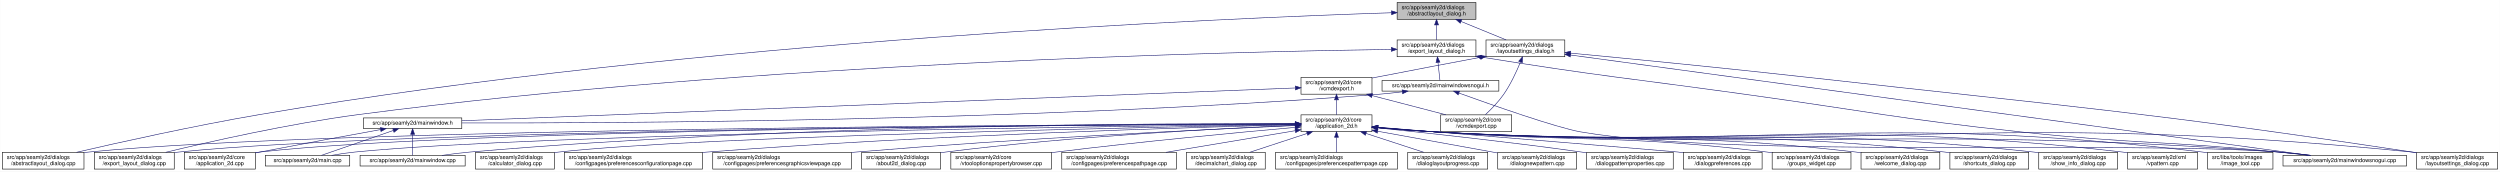
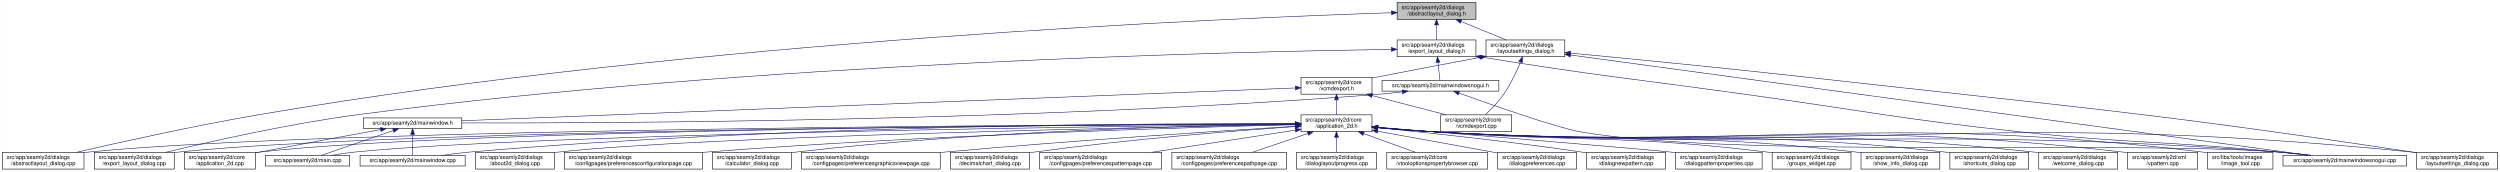
<svg xmlns="http://www.w3.org/2000/svg" xmlns:xlink="http://www.w3.org/1999/xlink" width="4473pt" height="307pt" viewBox="0.00 0.00 4472.50 307.00">
  <g id="graph0" class="graph" transform="scale(1 1) rotate(0) translate(4 303)">
    <polygon fill="white" stroke="transparent" points="-4,4 -4,-303 4468.5,-303 4468.5,4 -4,4" />
    <g id="node1" class="node">
      <g id="a_node1">
        <a xlink:title=" ">
          <polygon fill="#bfbfbf" stroke="black" points="2495.5,-268.5 2495.5,-298.5 2636.5,-298.5 2636.5,-268.5 2495.5,-268.5" />
          <text text-anchor="start" x="2503.5" y="-286.5" font-family="Helvetica,sans-Serif" font-size="10.00">src/app/seamly2d/dialogs</text>
          <text text-anchor="middle" x="2566" y="-275.5" font-family="Helvetica,sans-Serif" font-size="10.00">/abstractlayout_dialog.h</text>
        </a>
      </g>
    </g>
    <g id="node2" class="node">
      <g id="a_node2">
        <a xlink:href="../../dd/db4/abstractlayout__dialog_8cpp.html" target="_top" xlink:title=" ">
          <polygon fill="white" stroke="black" points="0,-0.5 0,-30.5 146,-30.5 146,-0.5 0,-0.5" />
          <text text-anchor="start" x="8" y="-18.5" font-family="Helvetica,sans-Serif" font-size="10.00">src/app/seamly2d/dialogs</text>
          <text text-anchor="middle" x="73" y="-7.5" font-family="Helvetica,sans-Serif" font-size="10.00">/abstractlayout_dialog.cpp</text>
        </a>
      </g>
    </g>
    <g id="edge1" class="edge">
      <path fill="none" stroke="midnightblue" d="M2485.37,-280.18C2204.21,-271.07 1241.76,-231.46 460,-98 343.42,-78.1 208.51,-48.08 132.72,-30.57" />
      <polygon fill="midnightblue" stroke="midnightblue" points="2485.37,-283.68 2495.48,-280.5 2485.59,-276.68 2485.37,-283.68" />
    </g>
    <g id="node3" class="node">
      <g id="a_node3">
        <a xlink:href="../../d1/d8e/export__layout__dialog_8h.html" target="_top" xlink:title=" ">
          <polygon fill="white" stroke="black" points="2495.5,-201.5 2495.5,-231.5 2636.5,-231.5 2636.5,-201.5 2495.5,-201.5" />
          <text text-anchor="start" x="2503.5" y="-219.5" font-family="Helvetica,sans-Serif" font-size="10.00">src/app/seamly2d/dialogs</text>
          <text text-anchor="middle" x="2566" y="-208.5" font-family="Helvetica,sans-Serif" font-size="10.00">/export_layout_dialog.h</text>
        </a>
      </g>
    </g>
    <g id="edge2" class="edge">
      <path fill="none" stroke="midnightblue" d="M2566,-258.11C2566,-249.15 2566,-239.32 2566,-231.58" />
      <polygon fill="midnightblue" stroke="midnightblue" points="2562.5,-258.4 2566,-268.4 2569.5,-258.4 2562.5,-258.4" />
    </g>
    <g id="node11" class="node">
      <g id="a_node11">
        <a xlink:href="../../d3/dd8/layoutsettings__dialog_8h.html" target="_top" xlink:title=" ">
          <polygon fill="white" stroke="black" points="2654.5,-201.5 2654.5,-231.5 2795.5,-231.5 2795.5,-201.5 2654.5,-201.5" />
          <text text-anchor="start" x="2662.5" y="-219.5" font-family="Helvetica,sans-Serif" font-size="10.00">src/app/seamly2d/dialogs</text>
          <text text-anchor="middle" x="2725" y="-208.5" font-family="Helvetica,sans-Serif" font-size="10.00">/layoutsettings_dialog.h</text>
        </a>
      </g>
    </g>
    <g id="edge11" class="edge">
      <path fill="none" stroke="midnightblue" d="M2609.92,-264.54C2635.37,-254.14 2666.93,-241.24 2690.57,-231.58" />
      <polygon fill="midnightblue" stroke="midnightblue" points="2608.43,-261.37 2600.5,-268.4 2611.08,-267.85 2608.43,-261.37" />
    </g>
    <g id="node4" class="node">
      <g id="a_node4">
        <a xlink:href="../../dd/d54/export__layout__dialog_8cpp.html" target="_top" xlink:title=" ">
          <polygon fill="white" stroke="black" points="164.5,-0.5 164.5,-30.5 307.5,-30.5 307.5,-0.5 164.5,-0.5" />
          <text text-anchor="start" x="172.5" y="-18.5" font-family="Helvetica,sans-Serif" font-size="10.00">src/app/seamly2d/dialogs</text>
          <text text-anchor="middle" x="236" y="-7.5" font-family="Helvetica,sans-Serif" font-size="10.00">/export_layout_dialog.cpp</text>
        </a>
      </g>
    </g>
    <g id="edge3" class="edge">
      <path fill="none" stroke="midnightblue" d="M2484.81,-214.61C2218.68,-210.81 1348.94,-191.56 637,-98 512.86,-81.68 369.58,-49.2 292.36,-30.55" />
      <polygon fill="midnightblue" stroke="midnightblue" points="2485.11,-218.11 2495.16,-214.75 2485.21,-211.11 2485.11,-218.11" />
    </g>
    <g id="node5" class="node">
      <g id="a_node5">
        <a xlink:href="../../d1/d82/mainwindowsnogui_8h.html" target="_top" xlink:title=" ">
          <polygon fill="white" stroke="black" points="2468.5,-140 2468.5,-159 2677.5,-159 2677.5,-140 2468.5,-140" />
          <text text-anchor="middle" x="2573" y="-147" font-family="Helvetica,sans-Serif" font-size="10.00">src/app/seamly2d/mainwindowsnogui.h</text>
        </a>
      </g>
    </g>
    <g id="edge4" class="edge">
      <path fill="none" stroke="midnightblue" d="M2568.61,-191.25C2569.82,-180.02 2571.18,-167.38 2572.06,-159.19" />
      <polygon fill="midnightblue" stroke="midnightblue" points="2565.11,-191.08 2567.52,-201.4 2572.07,-191.83 2565.11,-191.08" />
    </g>
    <g id="node10" class="node">
      <g id="a_node10">
        <a xlink:href="../../d8/de8/mainwindowsnogui_8cpp.html" target="_top" xlink:title=" ">
          <polygon fill="white" stroke="black" points="4080.5,-6 4080.5,-25 4301.5,-25 4301.5,-6 4080.5,-6" />
          <text text-anchor="middle" x="4191" y="-13" font-family="Helvetica,sans-Serif" font-size="10.00">src/app/seamly2d/mainwindowsnogui.cpp</text>
        </a>
      </g>
    </g>
    <g id="edge10" class="edge">
      <path fill="none" stroke="midnightblue" d="M2646.75,-200.75C2857.16,-166.74 2912.12,-162.84 3120,-134 3338.15,-103.73 3392.01,-90.47 3611,-67 3815.34,-45.1 3867.51,-51.43 4072,-31 4089.29,-29.27 4107.96,-27.13 4125.28,-25.02" />
      <polygon fill="midnightblue" stroke="midnightblue" points="2645.92,-197.34 2636.61,-202.39 2647.04,-204.25 2645.92,-197.34" />
    </g>
    <g id="node6" class="node">
      <g id="a_node6">
        <a xlink:href="../../d9/d53/mainwindow_8h.html" target="_top" xlink:title=" ">
          <polygon fill="white" stroke="black" points="646,-73 646,-92 822,-92 822,-73 646,-73" />
          <text text-anchor="middle" x="734" y="-80" font-family="Helvetica,sans-Serif" font-size="10.00">src/app/seamly2d/mainwindow.h</text>
        </a>
      </g>
    </g>
    <g id="edge5" class="edge">
      <path fill="none" stroke="midnightblue" d="M2504.6,-138.7C2489.6,-136.86 2473.79,-135.15 2459,-134 1833.23,-85.16 1076.41,-82.44 822.13,-83.06" />
      <polygon fill="midnightblue" stroke="midnightblue" points="2504.47,-142.21 2514.82,-139.99 2505.34,-135.27 2504.47,-142.21" />
    </g>
    <g id="edge9" class="edge">
      <path fill="none" stroke="midnightblue" d="M2606.25,-136.4C2664.1,-115.55 2781.2,-74.41 2824,-67 3097.38,-19.68 3795.33,-51.8 4072,-31 4090.89,-29.58 4111.38,-27.34 4129.96,-25.04" />
      <polygon fill="midnightblue" stroke="midnightblue" points="2604.71,-133.23 2596.5,-139.92 2607.09,-139.81 2604.71,-133.23" />
    </g>
    <g id="node7" class="node">
      <g id="a_node7">
        <a xlink:href="../../df/d3e/application__2d_8cpp.html" target="_top" xlink:title=" ">
          <polygon fill="white" stroke="black" points="325.5,-0.5 325.5,-30.5 452.5,-30.5 452.5,-0.5 325.5,-0.5" />
          <text text-anchor="start" x="333.5" y="-18.5" font-family="Helvetica,sans-Serif" font-size="10.00">src/app/seamly2d/core</text>
          <text text-anchor="middle" x="389" y="-7.5" font-family="Helvetica,sans-Serif" font-size="10.00">/application_2d.cpp</text>
        </a>
      </g>
    </g>
    <g id="edge6" class="edge">
      <path fill="none" stroke="midnightblue" d="M676.66,-71.16C621.38,-61.14 535.4,-45.37 461,-31 458.25,-30.47 455.43,-29.92 452.59,-29.36" />
      <polygon fill="midnightblue" stroke="midnightblue" points="676.15,-74.63 686.61,-72.97 677.4,-67.74 676.15,-74.63" />
    </g>
    <g id="node8" class="node">
      <g id="a_node8">
        <a xlink:href="../../dc/d14/app_2seamly2d_2main_8cpp.html" target="_top" xlink:title=" ">
          <polygon fill="white" stroke="black" points="470.5,-6 470.5,-25 621.5,-25 621.5,-6 470.5,-6" />
          <text text-anchor="middle" x="546" y="-13" font-family="Helvetica,sans-Serif" font-size="10.00">src/app/seamly2d/main.cpp</text>
        </a>
      </g>
    </g>
    <g id="edge7" class="edge">
      <path fill="none" stroke="midnightblue" d="M699.11,-69.44C661.81,-56.54 603.63,-36.42 570.77,-25.06" />
      <polygon fill="midnightblue" stroke="midnightblue" points="698.44,-72.91 709.04,-72.87 700.73,-66.29 698.44,-72.91" />
    </g>
    <g id="node9" class="node">
      <g id="a_node9">
        <a xlink:href="../../d8/dd9/mainwindow_8cpp.html" target="_top" xlink:title=" ">
          <polygon fill="white" stroke="black" points="640,-6 640,-25 828,-25 828,-6 640,-6" />
          <text text-anchor="middle" x="734" y="-13" font-family="Helvetica,sans-Serif" font-size="10.00">src/app/seamly2d/mainwindow.cpp</text>
        </a>
      </g>
    </g>
    <g id="edge8" class="edge">
      <path fill="none" stroke="midnightblue" d="M734,-62.54C734,-50.17 734,-34.62 734,-25.13" />
      <polygon fill="midnightblue" stroke="midnightblue" points="730.5,-62.73 734,-72.73 737.5,-62.73 730.5,-62.73" />
    </g>
    <g id="edge43" class="edge">
      <path fill="none" stroke="midnightblue" d="M2805.93,-204.51C3068.51,-168.87 3893.33,-56.91 4128.09,-25.04" />
      <polygon fill="midnightblue" stroke="midnightblue" points="2805.15,-201.09 2795.71,-205.9 2806.09,-208.02 2805.15,-201.09" />
    </g>
    <g id="node12" class="node">
      <g id="a_node12">
        <a xlink:href="../../dd/d57/vcmdexport_8h.html" target="_top" xlink:title=" ">
          <polygon fill="white" stroke="black" points="2323.5,-134.5 2323.5,-164.5 2450.5,-164.5 2450.5,-134.5 2323.5,-134.5" />
          <text text-anchor="start" x="2331.5" y="-152.5" font-family="Helvetica,sans-Serif" font-size="10.00">src/app/seamly2d/core</text>
          <text text-anchor="middle" x="2387" y="-141.5" font-family="Helvetica,sans-Serif" font-size="10.00">/vcmdexport.h</text>
        </a>
      </g>
    </g>
    <g id="edge12" class="edge">
      <path fill="none" stroke="midnightblue" d="M2644.42,-200.44C2591.65,-190.52 2521.19,-177.17 2459,-165 2456.25,-164.46 2453.44,-163.91 2450.6,-163.35" />
      <polygon fill="midnightblue" stroke="midnightblue" points="2643.92,-203.91 2654.39,-202.32 2645.21,-197.03 2643.92,-203.91" />
    </g>
-     <g id="node27" class="node">
-       <g id="a_node27">
+     <g id="node26" class="node">
+       <g id="a_node26">
        <a xlink:href="../../d0/dfa/layoutsettings__dialog_8cpp.html" target="_top" xlink:title=" ">
          <polygon fill="white" stroke="black" points="4319.5,-0.5 4319.5,-30.5 4464.5,-30.5 4464.5,-0.5 4319.5,-0.5" />
          <text text-anchor="start" x="4327.5" y="-18.5" font-family="Helvetica,sans-Serif" font-size="10.00">src/app/seamly2d/dialogs</text>
          <text text-anchor="middle" x="4392" y="-7.5" font-family="Helvetica,sans-Serif" font-size="10.00">/layoutsettings_dialog.cpp</text>
        </a>
      </g>
    </g>
    <g id="edge42" class="edge">
      <path fill="none" stroke="midnightblue" d="M2805.67,-207.95C2904.9,-198.54 3078.46,-181.65 3227,-165 3709.42,-110.92 3831.01,-103.57 4311,-31 4313.68,-30.59 4316.42,-30.17 4319.17,-29.73" />
      <polygon fill="midnightblue" stroke="midnightblue" points="2805.34,-204.47 2795.72,-208.9 2806,-211.44 2805.34,-204.47" />
    </g>
    <g id="node33" class="node">
      <g id="a_node33">
        <a xlink:href="../../df/d9b/vcmdexport_8cpp.html" target="_top" xlink:title=" ">
          <polygon fill="white" stroke="black" points="2573.5,-67.5 2573.5,-97.5 2700.5,-97.5 2700.5,-67.5 2573.5,-67.5" />
          <text text-anchor="start" x="2581.5" y="-85.5" font-family="Helvetica,sans-Serif" font-size="10.00">src/app/seamly2d/core</text>
          <text text-anchor="middle" x="2637" y="-74.5" font-family="Helvetica,sans-Serif" font-size="10.00">/vcmdexport.cpp</text>
        </a>
      </g>
    </g>
    <g id="edge41" class="edge">
      <path fill="none" stroke="midnightblue" d="M2716.08,-191.85C2709.15,-174.96 2698.62,-152.12 2686,-134 2676.64,-120.57 2663.66,-107.36 2653.4,-97.82" />
      <polygon fill="midnightblue" stroke="midnightblue" points="2712.97,-193.49 2719.91,-201.5 2719.47,-190.91 2712.97,-193.49" />
    </g>
    <g id="edge40" class="edge">
      <path fill="none" stroke="midnightblue" d="M2313.41,-145.61C2044.24,-135.02 1113.7,-98.43 822.1,-86.96" />
      <polygon fill="midnightblue" stroke="midnightblue" points="2313.34,-149.11 2323.47,-146 2313.61,-142.11 2313.34,-149.11" />
    </g>
    <g id="node13" class="node">
      <g id="a_node13">
        <a xlink:href="../../d7/d61/application__2d_8h.html" target="_top" xlink:title=" ">
          <polygon fill="white" stroke="black" points="2323.5,-67.5 2323.5,-97.5 2450.5,-97.5 2450.5,-67.5 2323.5,-67.5" />
          <text text-anchor="start" x="2331.5" y="-85.5" font-family="Helvetica,sans-Serif" font-size="10.00">src/app/seamly2d/core</text>
          <text text-anchor="middle" x="2387" y="-74.5" font-family="Helvetica,sans-Serif" font-size="10.00">/application_2d.h</text>
        </a>
      </g>
    </g>
    <g id="edge13" class="edge">
      <path fill="none" stroke="midnightblue" d="M2387,-124.11C2387,-115.15 2387,-105.32 2387,-97.58" />
      <polygon fill="midnightblue" stroke="midnightblue" points="2383.5,-124.4 2387,-134.4 2390.5,-124.4 2383.5,-124.4" />
    </g>
    <g id="edge39" class="edge">
      <path fill="none" stroke="midnightblue" d="M2450.78,-131.92C2491.58,-121.31 2543.93,-107.7 2582.73,-97.61" />
      <polygon fill="midnightblue" stroke="midnightblue" points="2449.74,-128.57 2440.94,-134.48 2451.5,-135.35 2449.74,-128.57" />
    </g>
    <g id="edge15" class="edge">
      <path fill="none" stroke="midnightblue" d="M2313.26,-81.34C1977.13,-80.4 587.81,-73.91 155,-31 152.12,-30.71 149.19,-30.39 146.24,-30.02" />
      <polygon fill="midnightblue" stroke="midnightblue" points="2313.36,-84.84 2323.37,-81.37 2313.38,-77.84 2313.36,-84.84" />
    </g>
    <g id="edge28" class="edge">
      <path fill="none" stroke="midnightblue" d="M2313.39,-81.24C1992.64,-79.85 715.3,-71.81 316,-31 313.33,-30.73 310.62,-30.42 307.88,-30.07" />
      <polygon fill="midnightblue" stroke="midnightblue" points="2313.48,-84.74 2323.5,-81.28 2313.51,-77.74 2313.48,-84.74" />
    </g>
    <g id="edge14" class="edge">
      <path fill="none" stroke="midnightblue" d="M2313.03,-81.27C2005.84,-80.04 829.7,-72.64 461,-31 458.21,-30.69 455.37,-30.32 452.51,-29.91" />
      <polygon fill="midnightblue" stroke="midnightblue" points="2313.14,-84.77 2323.16,-81.31 2313.17,-77.77 2313.14,-84.77" />
    </g>
-     <g id="edge33" class="edge">
+     <g id="edge34" class="edge">
      <path fill="none" stroke="midnightblue" d="M2313.01,-80.76C2023.23,-77.63 965.08,-64.13 631,-31 617.29,-29.64 602.46,-27.39 589.08,-25.05" />
      <polygon fill="midnightblue" stroke="midnightblue" points="2313.36,-84.26 2323.39,-80.87 2313.43,-77.26 2313.36,-84.26" />
    </g>
    <g id="edge37" class="edge">
      <path fill="none" stroke="midnightblue" d="M2313.09,-81.9C2089.92,-82.51 1403.38,-79.95 837,-31 820.54,-29.58 802.69,-27.32 786.54,-25" />
      <polygon fill="midnightblue" stroke="midnightblue" points="2313.38,-85.4 2323.37,-81.87 2313.36,-78.4 2313.38,-85.4" />
    </g>
    <g id="edge35" class="edge">
      <path fill="none" stroke="midnightblue" d="M2460.92,-74.48C2492.63,-71.72 2530.11,-68.79 2564,-67 3233.48,-31.62 3403.35,-79.6 4072,-31 4091.1,-29.61 4111.84,-27.35 4130.57,-25.02" />
      <polygon fill="midnightblue" stroke="midnightblue" points="2460.5,-71.01 2450.84,-75.37 2461.11,-77.98 2460.5,-71.01" />
    </g>
    <g id="node14" class="node">
      <g id="a_node14">
-         <a xlink:href="../../d7/dfa/calculator__dialog_8cpp.html" target="_top" xlink:title=" ">
+         <a xlink:href="../../d9/d7f/about2d__dialog_8cpp.html" target="_top" xlink:title=" ">
          <polygon fill="white" stroke="black" points="846.5,-0.5 846.5,-30.5 987.5,-30.5 987.5,-0.5 846.5,-0.5" />
          <text text-anchor="start" x="854.5" y="-18.5" font-family="Helvetica,sans-Serif" font-size="10.00">src/app/seamly2d/dialogs</text>
-           <text text-anchor="middle" x="917" y="-7.5" font-family="Helvetica,sans-Serif" font-size="10.00">/calculator_dialog.cpp</text>
+           <text text-anchor="middle" x="917" y="-7.5" font-family="Helvetica,sans-Serif" font-size="10.00">/about2d_dialog.cpp</text>
        </a>
      </g>
    </g>
    <g id="edge16" class="edge">
      <path fill="none" stroke="midnightblue" d="M2313.05,-80.23C2063.69,-75.74 1254.85,-59.3 996,-31 993.23,-30.7 990.41,-30.35 987.56,-29.98" />
      <polygon fill="midnightblue" stroke="midnightblue" points="2313.03,-83.73 2323.1,-80.41 2313.16,-76.74 2313.03,-83.73" />
    </g>
    <g id="node15" class="node">
      <g id="a_node15">
        <a xlink:href="../../d2/d2d/preferencesconfigurationpage_8cpp.html" target="_top" xlink:title=" ">
          <polygon fill="white" stroke="black" points="1005.5,-0.5 1005.5,-30.5 1252.5,-30.5 1252.5,-0.5 1005.5,-0.5" />
          <text text-anchor="start" x="1013.5" y="-18.5" font-family="Helvetica,sans-Serif" font-size="10.00">src/app/seamly2d/dialogs</text>
          <text text-anchor="middle" x="1129" y="-7.5" font-family="Helvetica,sans-Serif" font-size="10.00">/configpages/preferencesconfigurationpage.cpp</text>
        </a>
      </g>
    </g>
    <g id="edge17" class="edge">
-       <path fill="none" stroke="midnightblue" d="M2313.34,-79.82C2133.52,-75.36 1657.83,-61.43 1262,-31 1258.87,-30.76 1255.71,-30.5 1252.51,-30.24" />
-       <polygon fill="midnightblue" stroke="midnightblue" points="2313.4,-83.32 2323.48,-80.07 2313.57,-76.32 2313.4,-83.32" />
+       <path fill="none" stroke="midnightblue" d="M2313.28,-79.84C2133.29,-75.43 1657.17,-61.61 1261,-31 1258.24,-30.79 1255.45,-30.56 1252.64,-30.33" />
+       <polygon fill="midnightblue" stroke="midnightblue" points="2313.34,-83.34 2323.42,-80.09 2313.51,-76.35 2313.34,-83.34" />
    </g>
    <g id="node16" class="node">
      <g id="a_node16">
-         <a xlink:href="../../d9/d70/preferencesgraphicsviewpage_8cpp.html" target="_top" xlink:title=" ">
-           <polygon fill="white" stroke="black" points="1271,-0.5 1271,-30.5 1519,-30.5 1519,-0.5 1271,-0.5" />
-           <text text-anchor="start" x="1279" y="-18.5" font-family="Helvetica,sans-Serif" font-size="10.00">src/app/seamly2d/dialogs</text>
-           <text text-anchor="middle" x="1395" y="-7.5" font-family="Helvetica,sans-Serif" font-size="10.00">/configpages/preferencesgraphicsviewpage.cpp</text>
+         <a xlink:href="../../d7/dfa/calculator__dialog_8cpp.html" target="_top" xlink:title=" ">
+           <polygon fill="white" stroke="black" points="1270.5,-0.5 1270.5,-30.5 1411.5,-30.5 1411.5,-0.5 1270.5,-0.5" />
+           <text text-anchor="start" x="1278.5" y="-18.5" font-family="Helvetica,sans-Serif" font-size="10.00">src/app/seamly2d/dialogs</text>
+           <text text-anchor="middle" x="1341" y="-7.5" font-family="Helvetica,sans-Serif" font-size="10.00">/calculator_dialog.cpp</text>
        </a>
      </g>
    </g>
    <g id="edge18" class="edge">
-       <path fill="none" stroke="midnightblue" d="M2312.97,-78.39C2164.12,-71.87 1818.03,-55.32 1528,-31 1525.11,-30.76 1522.18,-30.5 1519.23,-30.24" />
-       <polygon fill="midnightblue" stroke="midnightblue" points="2313.2,-81.91 2323.34,-78.85 2313.5,-74.91 2313.2,-81.91" />
+       <path fill="none" stroke="midnightblue" d="M2313.14,-80.83C2151.09,-78.67 1752.36,-69.53 1421,-31 1417.92,-30.64 1414.77,-30.24 1411.6,-29.8" />
+       <polygon fill="midnightblue" stroke="midnightblue" points="2313.43,-84.34 2323.47,-80.97 2313.52,-77.34 2313.43,-84.34" />
    </g>
    <g id="node17" class="node">
      <g id="a_node17">
-         <a xlink:href="../../d9/d7f/about2d__dialog_8cpp.html" target="_top" xlink:title=" ">
-           <polygon fill="white" stroke="black" points="1537.5,-0.5 1537.5,-30.5 1678.5,-30.5 1678.5,-0.5 1537.5,-0.5" />
-           <text text-anchor="start" x="1545.5" y="-18.5" font-family="Helvetica,sans-Serif" font-size="10.00">src/app/seamly2d/dialogs</text>
-           <text text-anchor="middle" x="1608" y="-7.5" font-family="Helvetica,sans-Serif" font-size="10.00">/about2d_dialog.cpp</text>
+         <a xlink:href="../../d9/d70/preferencesgraphicsviewpage_8cpp.html" target="_top" xlink:title=" ">
+           <polygon fill="white" stroke="black" points="1430,-0.5 1430,-30.5 1678,-30.5 1678,-0.5 1430,-0.5" />
+           <text text-anchor="start" x="1438" y="-18.5" font-family="Helvetica,sans-Serif" font-size="10.00">src/app/seamly2d/dialogs</text>
+           <text text-anchor="middle" x="1554" y="-7.5" font-family="Helvetica,sans-Serif" font-size="10.00">/configpages/preferencesgraphicsviewpage.cpp</text>
        </a>
      </g>
    </g>
    <g id="edge19" class="edge">
-       <path fill="none" stroke="midnightblue" d="M2313.1,-78.77C2185.28,-73.46 1914.83,-59.67 1688,-31 1684.92,-30.61 1681.78,-30.18 1678.61,-29.72" />
-       <polygon fill="midnightblue" stroke="midnightblue" points="2313.03,-82.27 2323.16,-79.18 2313.32,-75.27 2313.03,-82.27" />
+       <path fill="none" stroke="midnightblue" d="M2313.18,-77.07C2185.45,-69.19 1915.02,-51.65 1687,-31 1684.11,-30.74 1681.18,-30.47 1678.23,-30.19" />
+       <polygon fill="midnightblue" stroke="midnightblue" points="2313.04,-80.56 2323.24,-77.68 2313.47,-73.58 2313.04,-80.56" />
    </g>
    <g id="node18" class="node">
      <g id="a_node18">
-         <a xlink:href="../../d2/d00/vtooloptionspropertybrowser_8cpp.html" target="_top" xlink:title=" ">
-           <polygon fill="white" stroke="black" points="1697,-0.5 1697,-30.5 1877,-30.5 1877,-0.5 1697,-0.5" />
-           <text text-anchor="start" x="1705" y="-18.5" font-family="Helvetica,sans-Serif" font-size="10.00">src/app/seamly2d/core</text>
-           <text text-anchor="middle" x="1787" y="-7.5" font-family="Helvetica,sans-Serif" font-size="10.00">/vtooloptionspropertybrowser.cpp</text>
+         <a xlink:href="../../dd/dc2/decimalchart__dialog_8cpp.html" target="_top" xlink:title=" ">
+           <polygon fill="white" stroke="black" points="1696.5,-0.5 1696.5,-30.5 1837.5,-30.5 1837.5,-0.5 1696.5,-0.5" />
+           <text text-anchor="start" x="1704.5" y="-18.5" font-family="Helvetica,sans-Serif" font-size="10.00">src/app/seamly2d/dialogs</text>
+           <text text-anchor="middle" x="1767" y="-7.5" font-family="Helvetica,sans-Serif" font-size="10.00">/decimalchart_dialog.cpp</text>
        </a>
      </g>
    </g>
    <g id="edge20" class="edge">
-       <path fill="none" stroke="midnightblue" d="M2313.15,-75.1C2215.33,-66.39 2037.46,-49.72 1886,-31 1883.07,-30.64 1880.09,-30.26 1877.08,-29.87" />
-       <polygon fill="midnightblue" stroke="midnightblue" points="2312.96,-78.6 2323.23,-76 2313.58,-71.63 2312.96,-78.6" />
+       <path fill="none" stroke="midnightblue" d="M2313.1,-76.61C2208.88,-69.26 2012.89,-53.75 1847,-31 1843.92,-30.58 1840.78,-30.12 1837.62,-29.64" />
+       <polygon fill="midnightblue" stroke="midnightblue" points="2312.98,-80.11 2323.2,-77.32 2313.47,-73.13 2312.98,-80.11" />
    </g>
    <g id="node19" class="node">
      <g id="a_node19">
-         <a xlink:href="../../dc/d20/preferencespathpage_8cpp.html" target="_top" xlink:title=" ">
-           <polygon fill="white" stroke="black" points="1895.5,-0.5 1895.5,-30.5 2100.5,-30.5 2100.5,-0.5 1895.5,-0.5" />
-           <text text-anchor="start" x="1903.5" y="-18.5" font-family="Helvetica,sans-Serif" font-size="10.00">src/app/seamly2d/dialogs</text>
-           <text text-anchor="middle" x="1998" y="-7.5" font-family="Helvetica,sans-Serif" font-size="10.00">/configpages/preferencespathpage.cpp</text>
+         <a xlink:href="../../dc/d63/preferencespatternpage_8cpp.html" target="_top" xlink:title=" ">
+           <polygon fill="white" stroke="black" points="1856,-0.5 1856,-30.5 2074,-30.5 2074,-0.5 1856,-0.5" />
+           <text text-anchor="start" x="1864" y="-18.5" font-family="Helvetica,sans-Serif" font-size="10.00">src/app/seamly2d/dialogs</text>
+           <text text-anchor="middle" x="1965" y="-7.5" font-family="Helvetica,sans-Serif" font-size="10.00">/configpages/preferencespatternpage.cpp</text>
        </a>
      </g>
    </g>
    <g id="edge21" class="edge">
-       <path fill="none" stroke="midnightblue" d="M2313.3,-69.18C2247.36,-58.17 2150.77,-42.03 2081.89,-30.52" />
-       <polygon fill="midnightblue" stroke="midnightblue" points="2312.76,-72.64 2323.2,-70.84 2313.91,-65.74 2312.76,-72.64" />
+       <path fill="none" stroke="midnightblue" d="M2313.09,-70.12C2241.58,-59.1 2133.01,-42.38 2056.17,-30.54" />
+       <polygon fill="midnightblue" stroke="midnightblue" points="2312.95,-73.64 2323.37,-71.7 2314.01,-66.72 2312.95,-73.64" />
    </g>
    <g id="node20" class="node">
      <g id="a_node20">
-         <a xlink:href="../../dd/dc2/decimalchart__dialog_8cpp.html" target="_top" xlink:title=" ">
-           <polygon fill="white" stroke="black" points="2118.5,-0.5 2118.5,-30.5 2259.5,-30.5 2259.5,-0.5 2118.5,-0.5" />
-           <text text-anchor="start" x="2126.5" y="-18.5" font-family="Helvetica,sans-Serif" font-size="10.00">src/app/seamly2d/dialogs</text>
-           <text text-anchor="middle" x="2189" y="-7.5" font-family="Helvetica,sans-Serif" font-size="10.00">/decimalchart_dialog.cpp</text>
+         <a xlink:href="../../dc/d20/preferencespathpage_8cpp.html" target="_top" xlink:title=" ">
+           <polygon fill="white" stroke="black" points="2092.5,-0.5 2092.5,-30.5 2297.5,-30.5 2297.5,-0.5 2092.5,-0.5" />
+           <text text-anchor="start" x="2100.5" y="-18.5" font-family="Helvetica,sans-Serif" font-size="10.00">src/app/seamly2d/dialogs</text>
+           <text text-anchor="middle" x="2195" y="-7.5" font-family="Helvetica,sans-Serif" font-size="10.00">/configpages/preferencespathpage.cpp</text>
        </a>
      </g>
    </g>
    <g id="edge22" class="edge">
-       <path fill="none" stroke="midnightblue" d="M2334.39,-64.23C2302.36,-53.71 2261.96,-40.45 2231.88,-30.58" />
-       <polygon fill="midnightblue" stroke="midnightblue" points="2333.44,-67.6 2344.04,-67.4 2335.63,-60.95 2333.44,-67.6" />
+       <path fill="none" stroke="midnightblue" d="M2335.58,-64.09C2304.58,-53.6 2265.62,-40.41 2236.58,-30.58" />
+       <polygon fill="midnightblue" stroke="midnightblue" points="2334.74,-67.5 2345.34,-67.4 2336.99,-60.87 2334.74,-67.5" />
    </g>
    <g id="node21" class="node">
      <g id="a_node21">
-         <a xlink:href="../../dc/d63/preferencespatternpage_8cpp.html" target="_top" xlink:title=" ">
-           <polygon fill="white" stroke="black" points="2278,-0.5 2278,-30.5 2496,-30.5 2496,-0.5 2278,-0.5" />
-           <text text-anchor="start" x="2286" y="-18.5" font-family="Helvetica,sans-Serif" font-size="10.00">src/app/seamly2d/dialogs</text>
-           <text text-anchor="middle" x="2387" y="-7.5" font-family="Helvetica,sans-Serif" font-size="10.00">/configpages/preferencespatternpage.cpp</text>
+         <a xlink:href="../../d6/d89/dialoglayoutprogress_8cpp.html" target="_top" xlink:title=" ">
+           <polygon fill="white" stroke="black" points="2315.5,-0.5 2315.5,-30.5 2458.5,-30.5 2458.5,-0.5 2315.5,-0.5" />
+           <text text-anchor="start" x="2323.5" y="-18.5" font-family="Helvetica,sans-Serif" font-size="10.00">src/app/seamly2d/dialogs</text>
+           <text text-anchor="middle" x="2387" y="-7.5" font-family="Helvetica,sans-Serif" font-size="10.00">/dialoglayoutprogress.cpp</text>
        </a>
      </g>
    </g>
    <g id="edge23" class="edge">
      <path fill="none" stroke="midnightblue" d="M2387,-57.11C2387,-48.15 2387,-38.32 2387,-30.58" />
      <polygon fill="midnightblue" stroke="midnightblue" points="2383.5,-57.4 2387,-67.4 2390.5,-57.4 2383.5,-57.4" />
    </g>
    <g id="node22" class="node">
      <g id="a_node22">
-         <a xlink:href="../../d6/d89/dialoglayoutprogress_8cpp.html" target="_top" xlink:title=" ">
-           <polygon fill="white" stroke="black" points="2514.5,-0.5 2514.5,-30.5 2657.5,-30.5 2657.5,-0.5 2514.5,-0.5" />
-           <text text-anchor="start" x="2522.5" y="-18.5" font-family="Helvetica,sans-Serif" font-size="10.00">src/app/seamly2d/dialogs</text>
-           <text text-anchor="middle" x="2586" y="-7.5" font-family="Helvetica,sans-Serif" font-size="10.00">/dialoglayoutprogress.cpp</text>
+         <a xlink:href="../../d2/d00/vtooloptionspropertybrowser_8cpp.html" target="_top" xlink:title=" ">
+           <polygon fill="white" stroke="black" points="2477,-0.5 2477,-30.5 2657,-30.5 2657,-0.5 2477,-0.5" />
+           <text text-anchor="start" x="2485" y="-18.5" font-family="Helvetica,sans-Serif" font-size="10.00">src/app/seamly2d/core</text>
+           <text text-anchor="middle" x="2567" y="-7.5" font-family="Helvetica,sans-Serif" font-size="10.00">/vtooloptionspropertybrowser.cpp</text>
        </a>
      </g>
    </g>
    <g id="edge24" class="edge">
-       <path fill="none" stroke="midnightblue" d="M2439.88,-64.23C2472.07,-53.71 2512.67,-40.45 2542.9,-30.58" />
-       <polygon fill="midnightblue" stroke="midnightblue" points="2438.6,-60.96 2430.18,-67.4 2440.77,-67.62 2438.6,-60.96" />
+       <path fill="none" stroke="midnightblue" d="M2435.59,-63.96C2464.58,-53.48 2500.91,-40.37 2528.02,-30.58" />
+       <polygon fill="midnightblue" stroke="midnightblue" points="2434.27,-60.71 2426.06,-67.4 2436.65,-67.29 2434.27,-60.71" />
    </g>
    <g id="node23" class="node">
      <g id="a_node23">
-         <a xlink:href="../../de/d87/dialognewpattern_8cpp.html" target="_top" xlink:title=" ">
+         <a xlink:href="../../d5/dc5/dialogpreferences_8cpp.html" target="_top" xlink:title=" ">
          <polygon fill="white" stroke="black" points="2675.5,-0.5 2675.5,-30.5 2816.5,-30.5 2816.5,-0.5 2675.5,-0.5" />
          <text text-anchor="start" x="2683.5" y="-18.5" font-family="Helvetica,sans-Serif" font-size="10.00">src/app/seamly2d/dialogs</text>
-           <text text-anchor="middle" x="2746" y="-7.5" font-family="Helvetica,sans-Serif" font-size="10.00">/dialognewpattern.cpp</text>
+           <text text-anchor="middle" x="2746" y="-7.5" font-family="Helvetica,sans-Serif" font-size="10.00">/dialogpreferences.cpp</text>
        </a>
      </g>
    </g>
    <g id="edge25" class="edge">
      <path fill="none" stroke="midnightblue" d="M2460.59,-68.18C2516.84,-58.01 2596.32,-43.62 2666,-31 2669.06,-30.45 2672.18,-29.88 2675.33,-29.31" />
      <polygon fill="midnightblue" stroke="midnightblue" points="2459.93,-64.75 2450.72,-69.97 2461.18,-71.63 2459.93,-64.75" />
    </g>
    <g id="node24" class="node">
      <g id="a_node24">
-         <a xlink:href="../../d5/d18/dialogpatternproperties_8cpp.html" target="_top" xlink:title=" ">
-           <polygon fill="white" stroke="black" points="2834.5,-0.5 2834.5,-30.5 2989.5,-30.5 2989.5,-0.5 2834.5,-0.5" />
+         <a xlink:href="../../de/d87/dialognewpattern_8cpp.html" target="_top" xlink:title=" ">
+           <polygon fill="white" stroke="black" points="2834.5,-0.5 2834.5,-30.5 2975.5,-30.5 2975.5,-0.5 2834.5,-0.5" />
          <text text-anchor="start" x="2842.5" y="-18.5" font-family="Helvetica,sans-Serif" font-size="10.00">src/app/seamly2d/dialogs</text>
-           <text text-anchor="middle" x="2912" y="-7.5" font-family="Helvetica,sans-Serif" font-size="10.00">/dialogpatternproperties.cpp</text>
+           <text text-anchor="middle" x="2905" y="-7.5" font-family="Helvetica,sans-Serif" font-size="10.00">/dialognewpattern.cpp</text>
        </a>
      </g>
    </g>
    <g id="edge26" class="edge">
-       <path fill="none" stroke="midnightblue" d="M2460.65,-74.15C2547.8,-65.19 2697.23,-49 2825,-31 2828.03,-30.57 2831.12,-30.12 2834.24,-29.66" />
-       <polygon fill="midnightblue" stroke="midnightblue" points="2460.19,-70.68 2450.6,-75.18 2460.9,-77.65 2460.19,-70.68" />
+       <path fill="none" stroke="midnightblue" d="M2460.7,-74.47C2547.89,-65.81 2697.36,-49.91 2825,-31 2828.07,-30.55 2831.21,-30.06 2834.37,-29.56" />
+       <polygon fill="midnightblue" stroke="midnightblue" points="2460.24,-71 2450.64,-75.46 2460.93,-77.96 2460.24,-71" />
    </g>
    <g id="node25" class="node">
      <g id="a_node25">
-         <a xlink:href="../../d5/dc5/dialogpreferences_8cpp.html" target="_top" xlink:title=" ">
-           <polygon fill="white" stroke="black" points="3007.5,-0.5 3007.5,-30.5 3148.5,-30.5 3148.5,-0.5 3007.5,-0.5" />
-           <text text-anchor="start" x="3015.5" y="-18.5" font-family="Helvetica,sans-Serif" font-size="10.00">src/app/seamly2d/dialogs</text>
-           <text text-anchor="middle" x="3078" y="-7.5" font-family="Helvetica,sans-Serif" font-size="10.00">/dialogpreferences.cpp</text>
+         <a xlink:href="../../d5/d18/dialogpatternproperties_8cpp.html" target="_top" xlink:title=" ">
+           <polygon fill="white" stroke="black" points="2993.5,-0.5 2993.5,-30.5 3148.5,-30.5 3148.5,-0.5 2993.5,-0.5" />
+           <text text-anchor="start" x="3001.5" y="-18.5" font-family="Helvetica,sans-Serif" font-size="10.00">src/app/seamly2d/dialogs</text>
+           <text text-anchor="middle" x="3071" y="-7.5" font-family="Helvetica,sans-Serif" font-size="10.00">/dialogpatternproperties.cpp</text>
        </a>
      </g>
    </g>
    <g id="edge27" class="edge">
-       <path fill="none" stroke="midnightblue" d="M2461.01,-75.43C2622.25,-62.2 2991.41,-31.87 2998,-31 3001.08,-30.59 3004.22,-30.15 3007.39,-29.68" />
-       <polygon fill="midnightblue" stroke="midnightblue" points="2460.38,-71.97 2450.7,-76.28 2460.95,-78.95 2460.38,-71.97" />
-     </g>
-     <g id="node26" class="node">
-       <g id="a_node26">
+       <path fill="none" stroke="midnightblue" d="M2460.94,-75.41C2615.04,-62.68 2958.45,-34.2 2984,-31 2987.04,-30.62 2990.13,-30.21 2993.26,-29.78" />
+       <polygon fill="midnightblue" stroke="midnightblue" points="2460.3,-71.95 2450.63,-76.26 2460.88,-78.92 2460.3,-71.95" />
+     </g>
+     <g id="edge29" class="edge">
+       <path fill="none" stroke="midnightblue" d="M2460.92,-74.43C2492.63,-71.66 2530.1,-68.74 2564,-67 3339.59,-27.28 3538.18,-107.66 4311,-31 4313.7,-30.73 4316.45,-30.42 4319.22,-30.08" />
+       <polygon fill="midnightblue" stroke="midnightblue" points="2460.49,-70.95 2450.84,-75.32 2461.11,-77.93 2460.49,-70.95" />
+     </g>
+     <g id="node27" class="node">
+       <g id="a_node27">
        <a xlink:href="../../db/d5c/groups__widget_8cpp.html" target="_top" xlink:title=" ">
          <polygon fill="white" stroke="black" points="3166.5,-0.5 3166.5,-30.5 3307.5,-30.5 3307.5,-0.5 3166.5,-0.5" />
          <text text-anchor="start" x="3174.5" y="-18.5" font-family="Helvetica,sans-Serif" font-size="10.00">src/app/seamly2d/dialogs</text>
          <text text-anchor="middle" x="3237" y="-7.5" font-family="Helvetica,sans-Serif" font-size="10.00">/groups_widget.cpp</text>
        </a>
      </g>
    </g>
-     <g id="edge29" class="edge">
+     <g id="edge30" class="edge">
      <path fill="none" stroke="midnightblue" d="M2460.96,-75.09C2492.68,-72.43 2530.14,-69.41 2564,-67 2827.37,-48.22 2894.86,-62.6 3157,-31 3160.08,-30.63 3163.23,-30.21 3166.4,-29.77" />
      <polygon fill="midnightblue" stroke="midnightblue" points="2460.55,-71.61 2450.88,-75.94 2461.14,-78.59 2460.55,-71.61" />
    </g>
-     <g id="edge30" class="edge">
-       <path fill="none" stroke="midnightblue" d="M2460.92,-74.43C2492.63,-71.66 2530.1,-68.74 2564,-67 3339.59,-27.28 3538.18,-107.66 4311,-31 4313.7,-30.73 4316.45,-30.42 4319.22,-30.08" />
-       <polygon fill="midnightblue" stroke="midnightblue" points="2460.49,-70.95 2450.84,-75.32 2461.11,-77.93 2460.49,-70.95" />
-     </g>
    <g id="node28" class="node">
      <g id="a_node28">
-         <a xlink:href="../../df/d69/welcome__dialog_8cpp.html" target="_top" xlink:title=" ">
+         <a xlink:href="../../d2/df4/show__info__dialog_8cpp.html" target="_top" xlink:title=" ">
          <polygon fill="white" stroke="black" points="3325.5,-0.5 3325.5,-30.5 3466.5,-30.5 3466.5,-0.5 3325.5,-0.5" />
          <text text-anchor="start" x="3333.5" y="-18.5" font-family="Helvetica,sans-Serif" font-size="10.00">src/app/seamly2d/dialogs</text>
-           <text text-anchor="middle" x="3396" y="-7.5" font-family="Helvetica,sans-Serif" font-size="10.00">/welcome_dialog.cpp</text>
+           <text text-anchor="middle" x="3396" y="-7.5" font-family="Helvetica,sans-Serif" font-size="10.00">/show_info_dialog.cpp</text>
        </a>
      </g>
    </g>
    <g id="edge31" class="edge">
      <path fill="none" stroke="midnightblue" d="M2460.95,-74.88C2492.66,-72.19 2530.13,-69.2 2564,-67 2897.9,-45.34 2983.55,-68.92 3316,-31 3319.09,-30.65 3322.23,-30.25 3325.4,-29.82" />
      <polygon fill="midnightblue" stroke="midnightblue" points="2460.53,-71.4 2450.86,-75.74 2461.13,-78.38 2460.53,-71.4" />
    </g>
    <g id="node29" class="node">
      <g id="a_node29">
        <a xlink:href="../../dd/d84/shortcuts__dialog_8cpp.html" target="_top" xlink:title=" ">
          <polygon fill="white" stroke="black" points="3484.5,-0.5 3484.5,-30.5 3625.5,-30.5 3625.5,-0.5 3484.5,-0.5" />
          <text text-anchor="start" x="3492.5" y="-18.5" font-family="Helvetica,sans-Serif" font-size="10.00">src/app/seamly2d/dialogs</text>
          <text text-anchor="middle" x="3555" y="-7.5" font-family="Helvetica,sans-Serif" font-size="10.00">/shortcuts_dialog.cpp</text>
        </a>
      </g>
    </g>
    <g id="edge32" class="edge">
      <path fill="none" stroke="midnightblue" d="M2460.94,-74.74C2492.65,-72.03 2530.12,-69.06 2564,-67 2968.46,-42.45 3072.22,-75.24 3475,-31 3478.09,-30.66 3481.23,-30.27 3484.41,-29.85" />
      <polygon fill="midnightblue" stroke="midnightblue" points="2460.52,-71.27 2450.86,-75.61 2461.12,-78.24 2460.52,-71.27" />
    </g>
    <g id="node30" class="node">
      <g id="a_node30">
-         <a xlink:href="../../d2/df4/show__info__dialog_8cpp.html" target="_top" xlink:title=" ">
+         <a xlink:href="../../df/d69/welcome__dialog_8cpp.html" target="_top" xlink:title=" ">
          <polygon fill="white" stroke="black" points="3643.5,-0.5 3643.5,-30.5 3784.5,-30.5 3784.5,-0.5 3643.5,-0.5" />
          <text text-anchor="start" x="3651.5" y="-18.5" font-family="Helvetica,sans-Serif" font-size="10.00">src/app/seamly2d/dialogs</text>
-           <text text-anchor="middle" x="3714" y="-7.5" font-family="Helvetica,sans-Serif" font-size="10.00">/show_info_dialog.cpp</text>
-         </a>
-       </g>
-     </g>
-     <g id="edge34" class="edge">
+           <text text-anchor="middle" x="3714" y="-7.5" font-family="Helvetica,sans-Serif" font-size="10.00">/welcome_dialog.cpp</text>
+         </a>
+       </g>
+     </g>
+     <g id="edge33" class="edge">
      <path fill="none" stroke="midnightblue" d="M2460.93,-74.65C2492.64,-71.91 2530.11,-68.96 2564,-67 3039.03,-39.57 3160.87,-81.56 3634,-31 3637.09,-30.67 3640.24,-30.29 3643.41,-29.87" />
      <polygon fill="midnightblue" stroke="midnightblue" points="2460.51,-71.17 2450.85,-75.52 2461.12,-78.14 2460.51,-71.17" />
    </g>
    <g id="node31" class="node">
      <g id="a_node31">
        <a xlink:href="../../d3/d49/vpattern_8cpp.html" target="_top" xlink:title=" ">
          <polygon fill="white" stroke="black" points="3802.5,-0.5 3802.5,-30.5 3927.5,-30.5 3927.5,-0.5 3802.5,-0.5" />
          <text text-anchor="start" x="3810.5" y="-18.5" font-family="Helvetica,sans-Serif" font-size="10.00">src/app/seamly2d/xml</text>
          <text text-anchor="middle" x="3865" y="-7.5" font-family="Helvetica,sans-Serif" font-size="10.00">/vpattern.cpp</text>
        </a>
      </g>
    </g>
    <g id="edge36" class="edge">
      <path fill="none" stroke="midnightblue" d="M2460.93,-74.57C2492.64,-71.83 2530.11,-68.88 2564,-67 3109.61,-36.68 3250.09,-93.17 3793,-31 3796.04,-30.65 3799.14,-30.24 3802.27,-29.78" />
      <polygon fill="midnightblue" stroke="midnightblue" points="2460.5,-71.1 2450.85,-75.46 2461.11,-78.07 2460.5,-71.1" />
    </g>
    <g id="node32" class="node">
      <g id="a_node32">
        <a xlink:href="../../d9/da3/image__tool_8cpp.html" target="_top" xlink:title=" ">
          <polygon fill="white" stroke="black" points="3945.5,-0.5 3945.5,-30.5 4062.5,-30.5 4062.5,-0.5 3945.5,-0.5" />
          <text text-anchor="start" x="3953.5" y="-18.5" font-family="Helvetica,sans-Serif" font-size="10.00">src/libs/tools/images</text>
          <text text-anchor="middle" x="4004" y="-7.5" font-family="Helvetica,sans-Serif" font-size="10.00">/image_tool.cpp</text>
        </a>
      </g>
    </g>
    <g id="edge38" class="edge">
      <path fill="none" stroke="midnightblue" d="M2460.93,-74.52C2492.63,-71.77 2530.11,-68.83 2564,-67 3173.1,-34.09 3330.27,-102.91 3936,-31 3939,-30.64 3942.06,-30.22 3945.14,-29.74" />
      <polygon fill="midnightblue" stroke="midnightblue" points="2460.5,-71.05 2450.84,-75.41 2461.11,-78.02 2460.5,-71.05" />
    </g>
  </g>
</svg>
